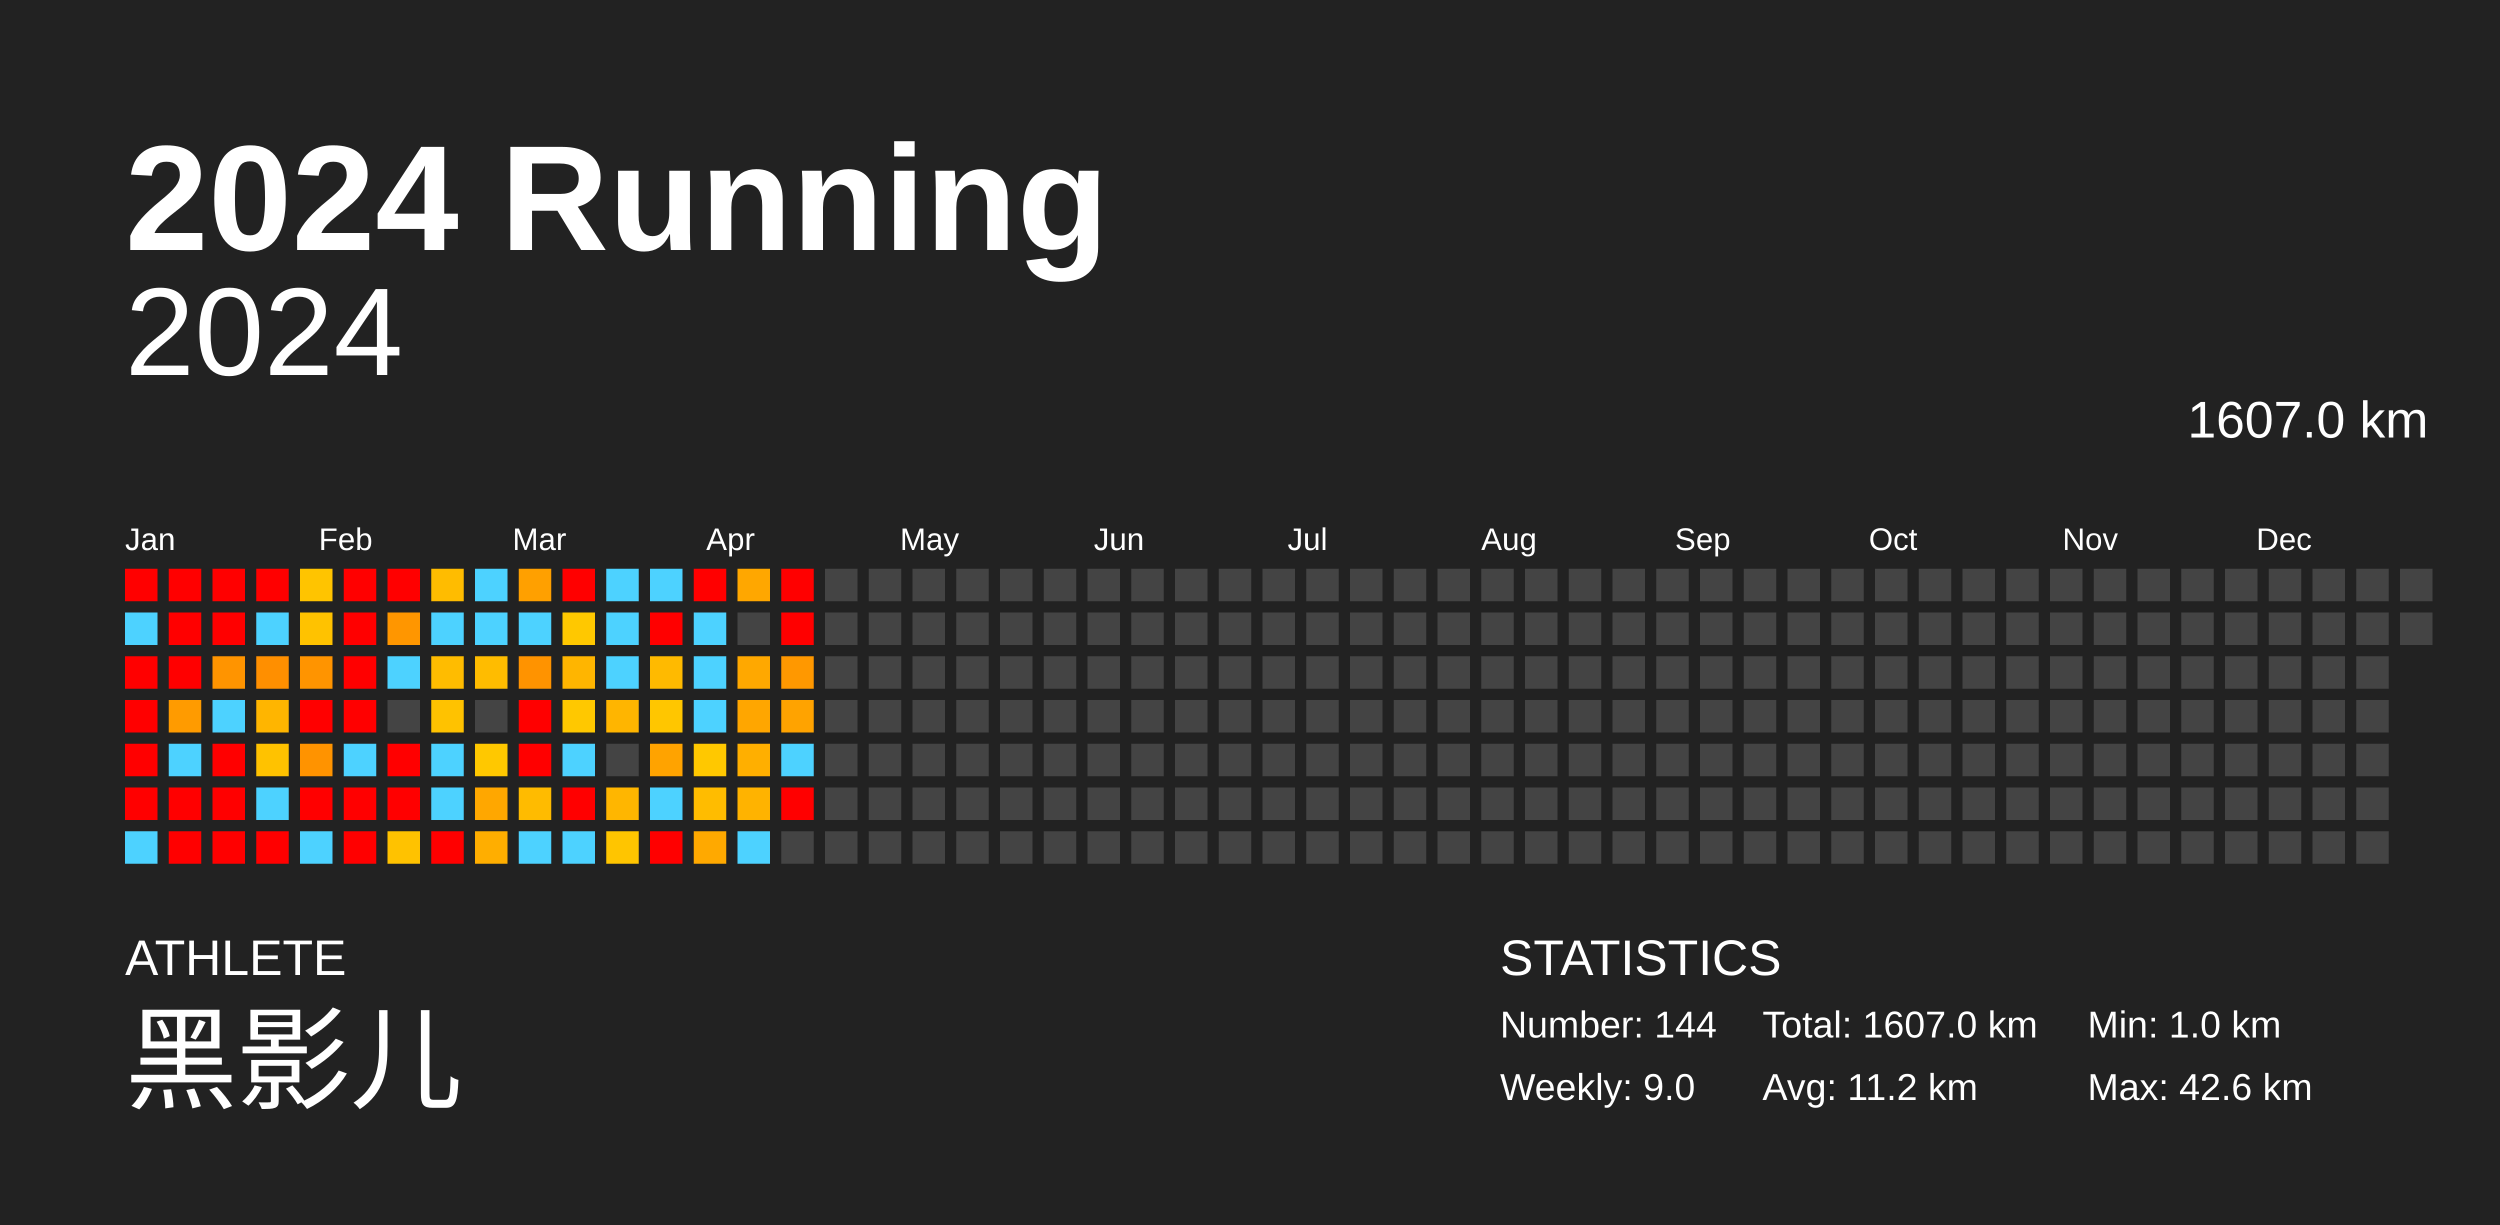
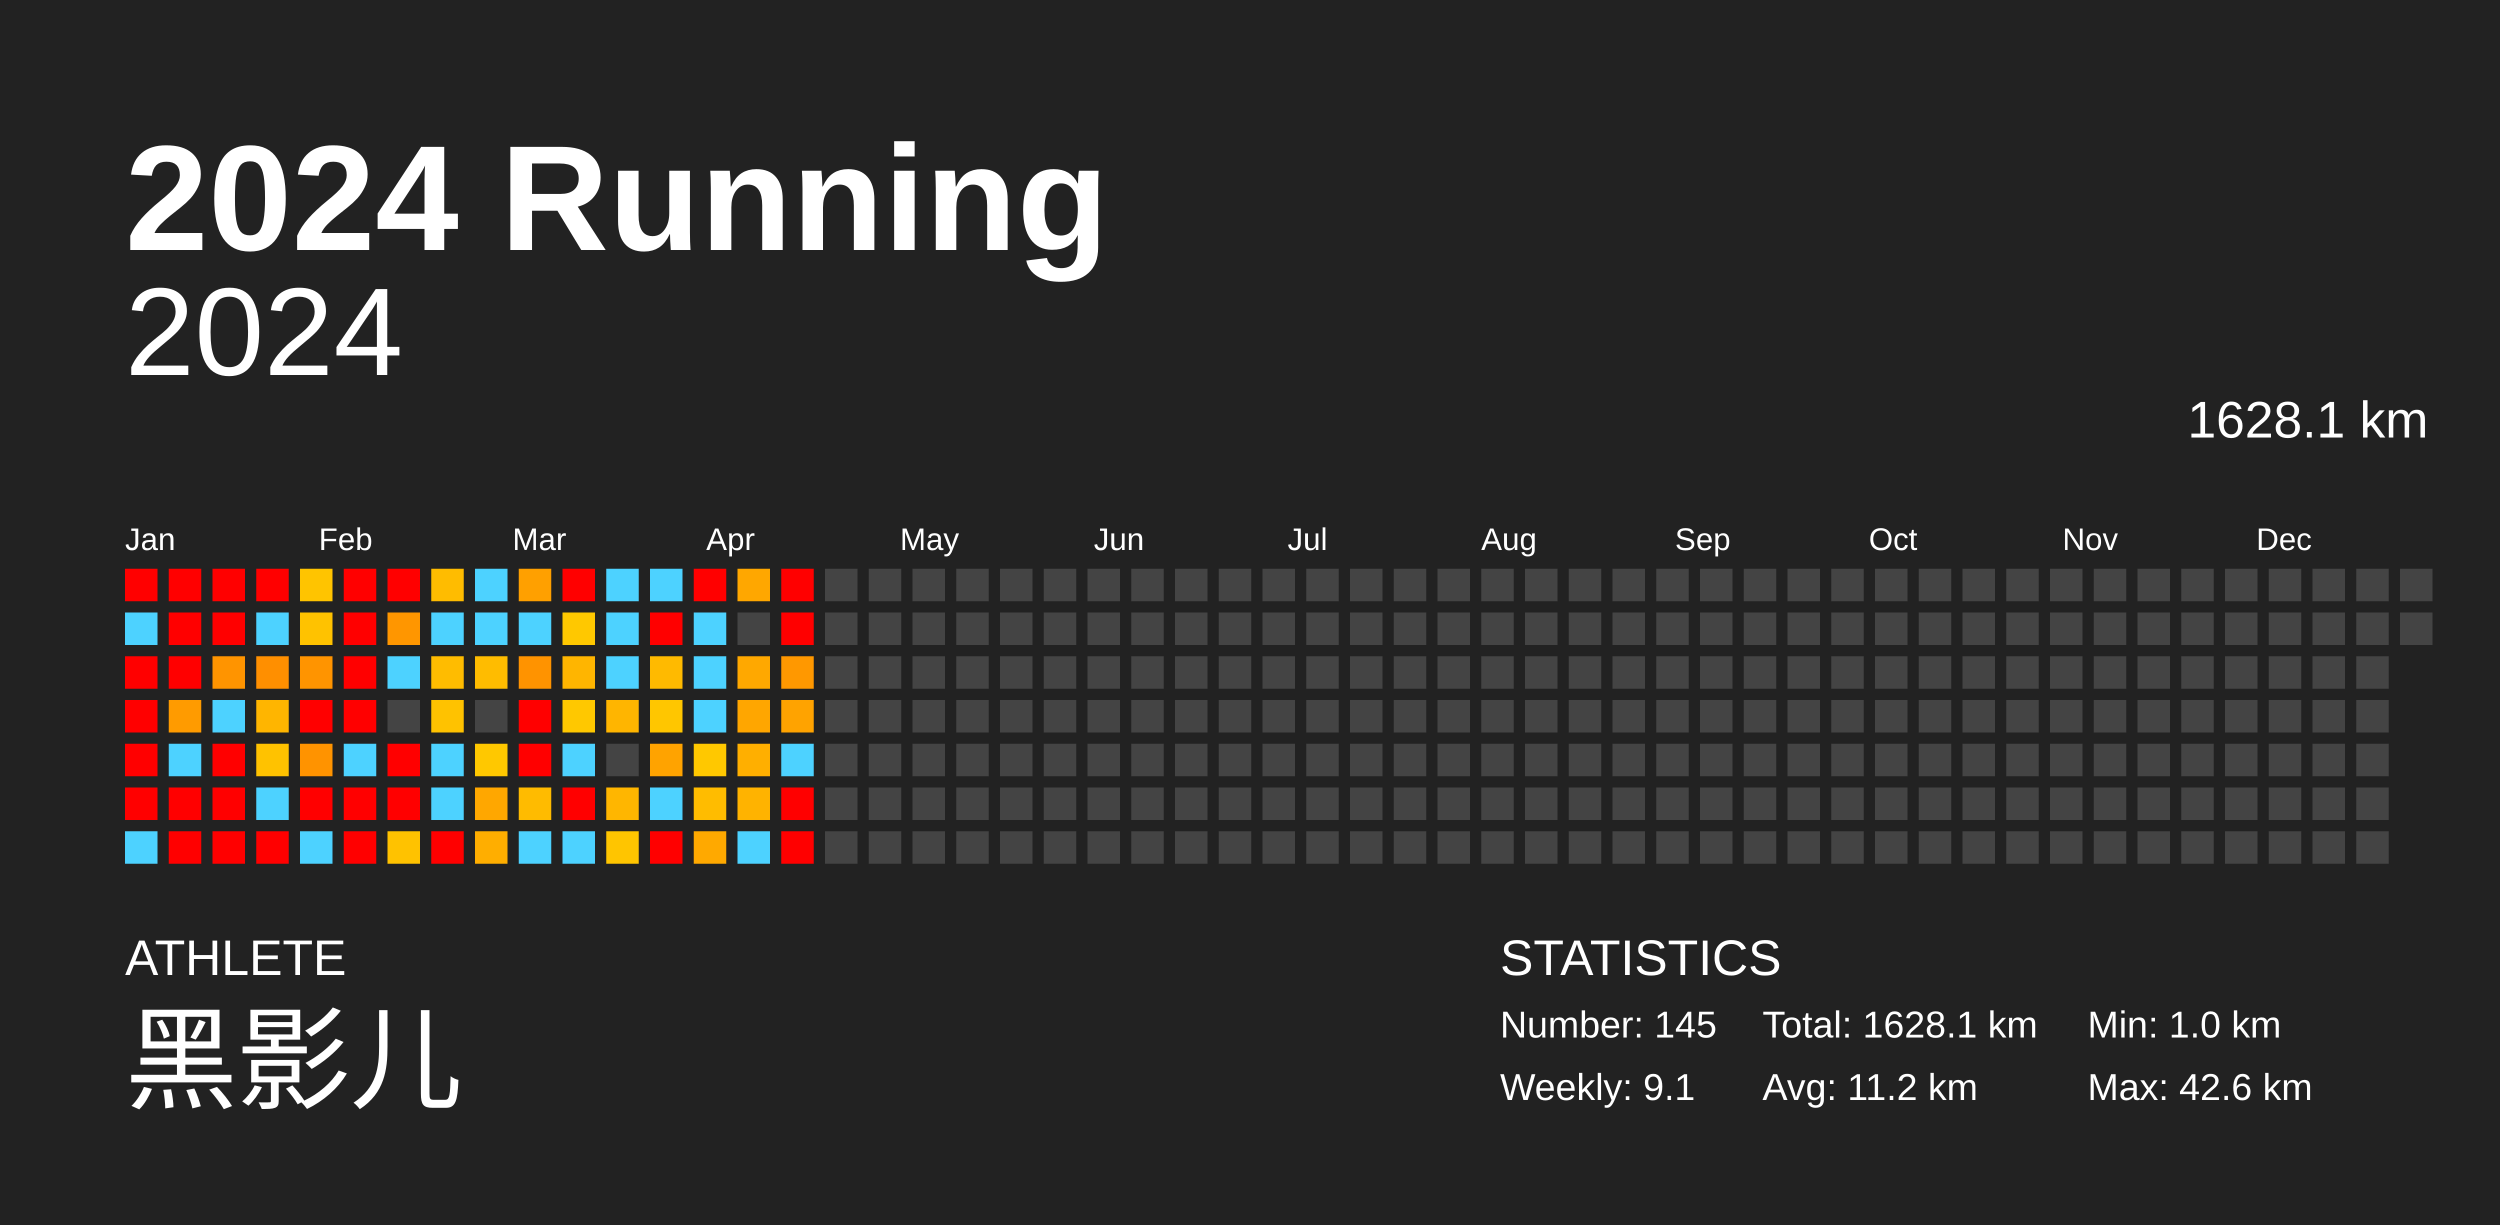
<svg xmlns="http://www.w3.org/2000/svg" baseProfile="full" height="98mm" version="1.1" viewBox="0,0,200,98" width="200mm">
  <defs />
  <rect fill="#222222" height="98" width="200" x="0" y="0" />
  <text fill="#FFFFFF" style="font-size:12px; font-family:Arial; font-weight:bold;" x="10" y="20">2024 Running</text>
  <text fill="#FFFFFF" style="font-size:4px; font-family:Arial" x="10" y="78">ATHLETE</text>
  <text fill="#FFFFFF" style="font-size:9px; font-family:Arial" x="10" y="88">黑影儿</text>
  <text fill="#FFFFFF" style="font-size:4px; font-family:Arial" x="120" y="78">STATISTICS</text>
-   <text fill="#FFFFFF" style="font-size:3px; font-family:Arial" x="120" y="83">Number: 144</text>
-   <text fill="#FFFFFF" style="font-size:3px; font-family:Arial" x="120" y="88">Weekly: 9.0</text>
-   <text fill="#FFFFFF" style="font-size:3px; font-family:Arial" x="141" y="83">Total: 1607.0 km</text>
+   <text fill="#FFFFFF" style="font-size:3px; font-family:Arial" x="120" y="83">Number: 145</text>
+   <text fill="#FFFFFF" style="font-size:3px; font-family:Arial" x="120" y="88">Weekly: 9.1</text>
+   <text fill="#FFFFFF" style="font-size:3px; font-family:Arial" x="141" y="83">Total: 1628.1 km</text>
  <text fill="#FFFFFF" style="font-size:3px; font-family:Arial" x="141" y="88">Avg: 11.2 km</text>
  <text fill="#FFFFFF" style="font-size:3px; font-family:Arial" x="167" y="83">Min: 1.0 km</text>
  <text fill="#FFFFFF" style="font-size:3px; font-family:Arial" x="167" y="88">Max: 42.6 km</text>
  <text alignment-baseline="hanging" fill="#FFFFFF" style="font-size:10.0px; font-family:Arial;" x="10" y="30">2024</text>
-   <text alignment-baseline="hanging" fill="#FFFFFF" style="font-size:4.125px; font-family:Arial;" x="175" y="35">1607.0 km</text>
+   <text alignment-baseline="hanging" fill="#FFFFFF" style="font-size:4.125px; font-family:Arial;" x="175" y="35">1628.1 km</text>
  <text fill="#FFFFFF" style="font-size:2.5px; font-family:Arial" x="10.0" y="44">Jan</text>
  <text fill="#FFFFFF" style="font-size:2.5px; font-family:Arial" x="25.5" y="44">Feb</text>
  <text fill="#FFFFFF" style="font-size:2.5px; font-family:Arial" x="41.0" y="44">Mar</text>
  <text fill="#FFFFFF" style="font-size:2.5px; font-family:Arial" x="56.5" y="44">Apr</text>
  <text fill="#FFFFFF" style="font-size:2.5px; font-family:Arial" x="72.0" y="44">May</text>
  <text fill="#FFFFFF" style="font-size:2.5px; font-family:Arial" x="87.5" y="44">Jun</text>
  <text fill="#FFFFFF" style="font-size:2.5px; font-family:Arial" x="103.0" y="44">Jul</text>
  <text fill="#FFFFFF" style="font-size:2.5px; font-family:Arial" x="118.5" y="44">Aug</text>
  <text fill="#FFFFFF" style="font-size:2.5px; font-family:Arial" x="134.0" y="44">Sep</text>
  <text fill="#FFFFFF" style="font-size:2.5px; font-family:Arial" x="149.5" y="44">Oct</text>
  <text fill="#FFFFFF" style="font-size:2.5px; font-family:Arial" x="165.0" y="44">Nov</text>
  <text fill="#FFFFFF" style="font-size:2.5px; font-family:Arial" x="180.5" y="44">Dec</text>
  <rect fill="red" height="2.6" width="2.6" x="10.0" y="45.5" />
  <rect fill="#4dd2ff" height="2.6" width="2.6" x="10.0" y="49.0" />
  <rect fill="red" height="2.6" width="2.6" x="10.0" y="52.5" />
  <rect fill="red" height="2.6" width="2.6" x="10.0" y="56.0" />
  <rect fill="red" height="2.6" width="2.6" x="10.0" y="59.5" />
  <rect fill="red" height="2.6" width="2.6" x="10.0" y="63.0" />
  <rect fill="#4dd2ff" height="2.6" width="2.6" x="10.0" y="66.5" />
  <rect fill="red" height="2.6" width="2.6" x="13.5" y="45.5" />
  <rect fill="red" height="2.6" width="2.6" x="13.5" y="49.0" />
  <rect fill="red" height="2.6" width="2.6" x="13.5" y="52.5" />
  <rect fill="#ff9b00" height="2.6" width="2.6" x="13.5" y="56.0" />
  <rect fill="#4dd2ff" height="2.6" width="2.6" x="13.5" y="59.5" />
  <rect fill="red" height="2.6" width="2.6" x="13.5" y="63.0" />
  <rect fill="red" height="2.6" width="2.6" x="13.5" y="66.5" />
  <rect fill="red" height="2.6" width="2.6" x="17.0" y="45.5" />
  <rect fill="red" height="2.6" width="2.6" x="17.0" y="49.0" />
  <rect fill="#ff9400" height="2.6" width="2.6" x="17.0" y="52.5" />
  <rect fill="#4dd2ff" height="2.6" width="2.6" x="17.0" y="56.0" />
  <rect fill="red" height="2.6" width="2.6" x="17.0" y="59.5" />
  <rect fill="red" height="2.6" width="2.6" x="17.0" y="63.0" />
  <rect fill="red" height="2.6" width="2.6" x="17.0" y="66.5" />
  <rect fill="red" height="2.6" width="2.6" x="20.5" y="45.5" />
  <rect fill="#4dd2ff" height="2.6" width="2.6" x="20.5" y="49.0" />
  <rect fill="#ff8f00" height="2.6" width="2.6" x="20.5" y="52.5" />
  <rect fill="#ffb500" height="2.6" width="2.6" x="20.5" y="56.0" />
  <rect fill="#ffc200" height="2.6" width="2.6" x="20.5" y="59.5" />
  <rect fill="#4dd2ff" height="2.6" width="2.6" x="20.5" y="63.0" />
  <rect fill="red" height="2.6" width="2.6" x="20.5" y="66.5" />
  <rect fill="#ffc400" height="2.6" width="2.6" x="24.0" y="45.5" />
  <rect fill="#ffc200" height="2.6" width="2.6" x="24.0" y="49.0" />
  <rect fill="#ff9400" height="2.6" width="2.6" x="24.0" y="52.5" />
  <rect fill="red" height="2.6" width="2.6" x="24.0" y="56.0" />
  <rect fill="#ff9300" height="2.6" width="2.6" x="24.0" y="59.5" />
  <rect fill="red" height="2.6" width="2.6" x="24.0" y="63.0" />
  <rect fill="#4dd2ff" height="2.6" width="2.6" x="24.0" y="66.5" />
  <rect fill="red" height="2.6" width="2.6" x="27.5" y="45.5" />
  <rect fill="red" height="2.6" width="2.6" x="27.5" y="49.0" />
  <rect fill="red" height="2.6" width="2.6" x="27.5" y="52.5" />
  <rect fill="red" height="2.6" width="2.6" x="27.5" y="56.0" />
  <rect fill="#4dd2ff" height="2.6" width="2.6" x="27.5" y="59.5" />
  <rect fill="red" height="2.6" width="2.6" x="27.5" y="63.0" />
  <rect fill="red" height="2.6" width="2.6" x="27.5" y="66.5" />
  <rect fill="red" height="2.6" width="2.6" x="31.0" y="45.5" />
  <rect fill="#ff9600" height="2.6" width="2.6" x="31.0" y="49.0" />
  <rect fill="#4dd2ff" height="2.6" width="2.6" x="31.0" y="52.5" />
  <rect fill="#444444" height="2.6" width="2.6" x="31.0" y="56.0" />
  <rect fill="red" height="2.6" width="2.6" x="31.0" y="59.5" />
  <rect fill="red" height="2.6" width="2.6" x="31.0" y="63.0" />
  <rect fill="#ffc200" height="2.6" width="2.6" x="31.0" y="66.5" />
  <rect fill="#ffbc00" height="2.6" width="2.6" x="34.5" y="45.5" />
  <rect fill="#4dd2ff" height="2.6" width="2.6" x="34.5" y="49.0" />
  <rect fill="#ffbc00" height="2.6" width="2.6" x="34.5" y="52.5" />
  <rect fill="#ffc200" height="2.6" width="2.6" x="34.5" y="56.0" />
  <rect fill="#4dd2ff" height="2.6" width="2.6" x="34.5" y="59.5" />
  <rect fill="#4dd2ff" height="2.6" width="2.6" x="34.5" y="63.0" />
  <rect fill="red" height="2.6" width="2.6" x="34.5" y="66.5" />
  <rect fill="#4dd2ff" height="2.6" width="2.6" x="38.0" y="45.5" />
  <rect fill="#4dd2ff" height="2.6" width="2.6" x="38.0" y="49.0" />
  <rect fill="#ffbc00" height="2.6" width="2.6" x="38.0" y="52.5" />
  <rect fill="#444444" height="2.6" width="2.6" x="38.0" y="56.0" />
  <rect fill="#ffc800" height="2.6" width="2.6" x="38.0" y="59.5" />
  <rect fill="#ffa700" height="2.6" width="2.6" x="38.0" y="63.0" />
  <rect fill="#ffae00" height="2.6" width="2.6" x="38.0" y="66.5" />
  <rect fill="#ffa000" height="2.6" width="2.6" x="41.5" y="45.5" />
  <rect fill="#4dd2ff" height="2.6" width="2.6" x="41.5" y="49.0" />
  <rect fill="#ff9300" height="2.6" width="2.6" x="41.5" y="52.5" />
  <rect fill="red" height="2.6" width="2.6" x="41.5" y="56.0" />
  <rect fill="red" height="2.6" width="2.6" x="41.5" y="59.5" />
  <rect fill="#ffbb00" height="2.6" width="2.6" x="41.5" y="63.0" />
  <rect fill="#4dd2ff" height="2.6" width="2.6" x="41.5" y="66.5" />
  <rect fill="red" height="2.6" width="2.6" x="45.0" y="45.5" />
  <rect fill="#ffc800" height="2.6" width="2.6" x="45.0" y="49.0" />
  <rect fill="#ffb500" height="2.6" width="2.6" x="45.0" y="52.5" />
  <rect fill="#ffc800" height="2.6" width="2.6" x="45.0" y="56.0" />
  <rect fill="#4dd2ff" height="2.6" width="2.6" x="45.0" y="59.5" />
  <rect fill="red" height="2.6" width="2.6" x="45.0" y="63.0" />
  <rect fill="#4dd2ff" height="2.6" width="2.6" x="45.0" y="66.5" />
  <rect fill="#4dd2ff" height="2.6" width="2.6" x="48.5" y="45.5" />
  <rect fill="#4dd2ff" height="2.6" width="2.6" x="48.5" y="49.0" />
  <rect fill="#4dd2ff" height="2.6" width="2.6" x="48.5" y="52.5" />
  <rect fill="#ffb500" height="2.6" width="2.6" x="48.5" y="56.0" />
  <rect fill="#444444" height="2.6" width="2.6" x="48.5" y="59.5" />
  <rect fill="#ffb600" height="2.6" width="2.6" x="48.5" y="63.0" />
  <rect fill="#ffc500" height="2.6" width="2.6" x="48.5" y="66.5" />
  <rect fill="#4dd2ff" height="2.6" width="2.6" x="52.0" y="45.5" />
  <rect fill="red" height="2.6" width="2.6" x="52.0" y="49.0" />
  <rect fill="#ffba00" height="2.6" width="2.6" x="52.0" y="52.5" />
  <rect fill="#ffc600" height="2.6" width="2.6" x="52.0" y="56.0" />
  <rect fill="#ffa300" height="2.6" width="2.6" x="52.0" y="59.5" />
  <rect fill="#4dd2ff" height="2.6" width="2.6" x="52.0" y="63.0" />
  <rect fill="red" height="2.6" width="2.6" x="52.0" y="66.5" />
  <rect fill="red" height="2.6" width="2.6" x="55.5" y="45.5" />
  <rect fill="#4dd2ff" height="2.6" width="2.6" x="55.5" y="49.0" />
  <rect fill="#4dd2ff" height="2.6" width="2.6" x="55.5" y="52.5" />
  <rect fill="#4dd2ff" height="2.6" width="2.6" x="55.5" y="56.0" />
  <rect fill="#ffc800" height="2.6" width="2.6" x="55.5" y="59.5" />
  <rect fill="#ffbc00" height="2.6" width="2.6" x="55.5" y="63.0" />
  <rect fill="#ffa900" height="2.6" width="2.6" x="55.5" y="66.5" />
  <rect fill="#ffa700" height="2.6" width="2.6" x="59.0" y="45.5" />
  <rect fill="#444444" height="2.6" width="2.6" x="59.0" y="49.0" />
  <rect fill="#ffa800" height="2.6" width="2.6" x="59.0" y="52.5" />
  <rect fill="#ffa600" height="2.6" width="2.6" x="59.0" y="56.0" />
  <rect fill="#ffaf00" height="2.6" width="2.6" x="59.0" y="59.5" />
  <rect fill="#ffb300" height="2.6" width="2.6" x="59.0" y="63.0" />
  <rect fill="#4dd2ff" height="2.6" width="2.6" x="59.0" y="66.5" />
  <rect fill="red" height="2.6" width="2.6" x="62.5" y="45.5" />
  <rect fill="red" height="2.6" width="2.6" x="62.5" y="49.0" />
  <rect fill="#ff9800" height="2.6" width="2.6" x="62.5" y="52.5" />
  <rect fill="#ffa300" height="2.6" width="2.6" x="62.5" y="56.0" />
  <rect fill="#4dd2ff" height="2.6" width="2.6" x="62.5" y="59.5" />
  <rect fill="red" height="2.6" width="2.6" x="62.5" y="63.0" />
-   <rect fill="#444444" height="2.6" width="2.6" x="62.5" y="66.5" />
+   <rect fill="red" height="2.6" width="2.6" x="62.5" y="66.5" />
  <rect fill="#444444" height="2.6" width="2.6" x="66.0" y="45.5" />
  <rect fill="#444444" height="2.6" width="2.6" x="66.0" y="49.0" />
  <rect fill="#444444" height="2.6" width="2.6" x="66.0" y="52.5" />
  <rect fill="#444444" height="2.6" width="2.6" x="66.0" y="56.0" />
  <rect fill="#444444" height="2.6" width="2.6" x="66.0" y="59.5" />
  <rect fill="#444444" height="2.6" width="2.6" x="66.0" y="63.0" />
  <rect fill="#444444" height="2.6" width="2.6" x="66.0" y="66.5" />
  <rect fill="#444444" height="2.6" width="2.6" x="69.5" y="45.5" />
  <rect fill="#444444" height="2.6" width="2.6" x="69.5" y="49.0" />
  <rect fill="#444444" height="2.6" width="2.6" x="69.5" y="52.5" />
  <rect fill="#444444" height="2.6" width="2.6" x="69.5" y="56.0" />
  <rect fill="#444444" height="2.6" width="2.6" x="69.5" y="59.5" />
  <rect fill="#444444" height="2.6" width="2.6" x="69.5" y="63.0" />
  <rect fill="#444444" height="2.6" width="2.6" x="69.5" y="66.5" />
  <rect fill="#444444" height="2.6" width="2.6" x="73.0" y="45.5" />
  <rect fill="#444444" height="2.6" width="2.6" x="73.0" y="49.0" />
  <rect fill="#444444" height="2.6" width="2.6" x="73.0" y="52.5" />
  <rect fill="#444444" height="2.6" width="2.6" x="73.0" y="56.0" />
  <rect fill="#444444" height="2.6" width="2.6" x="73.0" y="59.5" />
  <rect fill="#444444" height="2.6" width="2.6" x="73.0" y="63.0" />
  <rect fill="#444444" height="2.6" width="2.6" x="73.0" y="66.5" />
  <rect fill="#444444" height="2.6" width="2.6" x="76.5" y="45.5" />
  <rect fill="#444444" height="2.6" width="2.6" x="76.5" y="49.0" />
  <rect fill="#444444" height="2.6" width="2.6" x="76.5" y="52.5" />
  <rect fill="#444444" height="2.6" width="2.6" x="76.5" y="56.0" />
  <rect fill="#444444" height="2.6" width="2.6" x="76.5" y="59.5" />
  <rect fill="#444444" height="2.6" width="2.6" x="76.5" y="63.0" />
  <rect fill="#444444" height="2.6" width="2.6" x="76.5" y="66.5" />
  <rect fill="#444444" height="2.6" width="2.6" x="80.0" y="45.5" />
  <rect fill="#444444" height="2.6" width="2.6" x="80.0" y="49.0" />
  <rect fill="#444444" height="2.6" width="2.6" x="80.0" y="52.5" />
  <rect fill="#444444" height="2.6" width="2.6" x="80.0" y="56.0" />
  <rect fill="#444444" height="2.6" width="2.6" x="80.0" y="59.5" />
  <rect fill="#444444" height="2.6" width="2.6" x="80.0" y="63.0" />
  <rect fill="#444444" height="2.6" width="2.6" x="80.0" y="66.5" />
  <rect fill="#444444" height="2.6" width="2.6" x="83.5" y="45.5" />
  <rect fill="#444444" height="2.6" width="2.6" x="83.5" y="49.0" />
  <rect fill="#444444" height="2.6" width="2.6" x="83.5" y="52.5" />
  <rect fill="#444444" height="2.6" width="2.6" x="83.5" y="56.0" />
  <rect fill="#444444" height="2.6" width="2.6" x="83.5" y="59.5" />
  <rect fill="#444444" height="2.6" width="2.6" x="83.5" y="63.0" />
  <rect fill="#444444" height="2.6" width="2.6" x="83.5" y="66.5" />
  <rect fill="#444444" height="2.6" width="2.6" x="87.0" y="45.5" />
  <rect fill="#444444" height="2.6" width="2.6" x="87.0" y="49.0" />
  <rect fill="#444444" height="2.6" width="2.6" x="87.0" y="52.5" />
  <rect fill="#444444" height="2.6" width="2.6" x="87.0" y="56.0" />
  <rect fill="#444444" height="2.6" width="2.6" x="87.0" y="59.5" />
  <rect fill="#444444" height="2.6" width="2.6" x="87.0" y="63.0" />
  <rect fill="#444444" height="2.6" width="2.6" x="87.0" y="66.5" />
  <rect fill="#444444" height="2.6" width="2.6" x="90.5" y="45.5" />
  <rect fill="#444444" height="2.6" width="2.6" x="90.5" y="49.0" />
  <rect fill="#444444" height="2.6" width="2.6" x="90.5" y="52.5" />
  <rect fill="#444444" height="2.6" width="2.6" x="90.5" y="56.0" />
  <rect fill="#444444" height="2.6" width="2.6" x="90.5" y="59.5" />
  <rect fill="#444444" height="2.6" width="2.6" x="90.5" y="63.0" />
  <rect fill="#444444" height="2.6" width="2.6" x="90.5" y="66.5" />
  <rect fill="#444444" height="2.6" width="2.6" x="94.0" y="45.5" />
  <rect fill="#444444" height="2.6" width="2.6" x="94.0" y="49.0" />
  <rect fill="#444444" height="2.6" width="2.6" x="94.0" y="52.5" />
  <rect fill="#444444" height="2.6" width="2.6" x="94.0" y="56.0" />
  <rect fill="#444444" height="2.6" width="2.6" x="94.0" y="59.5" />
  <rect fill="#444444" height="2.6" width="2.6" x="94.0" y="63.0" />
  <rect fill="#444444" height="2.6" width="2.6" x="94.0" y="66.5" />
  <rect fill="#444444" height="2.6" width="2.6" x="97.5" y="45.5" />
  <rect fill="#444444" height="2.6" width="2.6" x="97.5" y="49.0" />
  <rect fill="#444444" height="2.6" width="2.6" x="97.5" y="52.5" />
  <rect fill="#444444" height="2.6" width="2.6" x="97.5" y="56.0" />
  <rect fill="#444444" height="2.6" width="2.6" x="97.5" y="59.5" />
  <rect fill="#444444" height="2.6" width="2.6" x="97.5" y="63.0" />
  <rect fill="#444444" height="2.6" width="2.6" x="97.5" y="66.5" />
  <rect fill="#444444" height="2.6" width="2.6" x="101.0" y="45.5" />
  <rect fill="#444444" height="2.6" width="2.6" x="101.0" y="49.0" />
  <rect fill="#444444" height="2.6" width="2.6" x="101.0" y="52.5" />
  <rect fill="#444444" height="2.6" width="2.6" x="101.0" y="56.0" />
  <rect fill="#444444" height="2.6" width="2.6" x="101.0" y="59.5" />
  <rect fill="#444444" height="2.6" width="2.6" x="101.0" y="63.0" />
  <rect fill="#444444" height="2.6" width="2.6" x="101.0" y="66.5" />
  <rect fill="#444444" height="2.6" width="2.6" x="104.5" y="45.5" />
  <rect fill="#444444" height="2.6" width="2.6" x="104.5" y="49.0" />
  <rect fill="#444444" height="2.6" width="2.6" x="104.5" y="52.5" />
  <rect fill="#444444" height="2.6" width="2.6" x="104.5" y="56.0" />
  <rect fill="#444444" height="2.6" width="2.6" x="104.5" y="59.5" />
  <rect fill="#444444" height="2.6" width="2.6" x="104.5" y="63.0" />
  <rect fill="#444444" height="2.6" width="2.6" x="104.5" y="66.5" />
  <rect fill="#444444" height="2.6" width="2.6" x="108.0" y="45.5" />
  <rect fill="#444444" height="2.6" width="2.6" x="108.0" y="49.0" />
  <rect fill="#444444" height="2.6" width="2.6" x="108.0" y="52.5" />
  <rect fill="#444444" height="2.6" width="2.6" x="108.0" y="56.0" />
  <rect fill="#444444" height="2.6" width="2.6" x="108.0" y="59.5" />
  <rect fill="#444444" height="2.6" width="2.6" x="108.0" y="63.0" />
  <rect fill="#444444" height="2.6" width="2.6" x="108.0" y="66.5" />
  <rect fill="#444444" height="2.6" width="2.6" x="111.5" y="45.5" />
  <rect fill="#444444" height="2.6" width="2.6" x="111.5" y="49.0" />
  <rect fill="#444444" height="2.6" width="2.6" x="111.5" y="52.5" />
  <rect fill="#444444" height="2.6" width="2.6" x="111.5" y="56.0" />
  <rect fill="#444444" height="2.6" width="2.6" x="111.5" y="59.5" />
  <rect fill="#444444" height="2.6" width="2.6" x="111.5" y="63.0" />
  <rect fill="#444444" height="2.6" width="2.6" x="111.5" y="66.5" />
  <rect fill="#444444" height="2.6" width="2.6" x="115.0" y="45.5" />
  <rect fill="#444444" height="2.6" width="2.6" x="115.0" y="49.0" />
  <rect fill="#444444" height="2.6" width="2.6" x="115.0" y="52.5" />
  <rect fill="#444444" height="2.6" width="2.6" x="115.0" y="56.0" />
  <rect fill="#444444" height="2.6" width="2.6" x="115.0" y="59.5" />
  <rect fill="#444444" height="2.6" width="2.6" x="115.0" y="63.0" />
  <rect fill="#444444" height="2.6" width="2.6" x="115.0" y="66.5" />
  <rect fill="#444444" height="2.6" width="2.6" x="118.5" y="45.5" />
  <rect fill="#444444" height="2.6" width="2.6" x="118.5" y="49.0" />
  <rect fill="#444444" height="2.6" width="2.6" x="118.5" y="52.5" />
  <rect fill="#444444" height="2.6" width="2.6" x="118.5" y="56.0" />
  <rect fill="#444444" height="2.6" width="2.6" x="118.5" y="59.5" />
  <rect fill="#444444" height="2.6" width="2.6" x="118.5" y="63.0" />
  <rect fill="#444444" height="2.6" width="2.6" x="118.5" y="66.5" />
  <rect fill="#444444" height="2.6" width="2.6" x="122.0" y="45.5" />
  <rect fill="#444444" height="2.6" width="2.6" x="122.0" y="49.0" />
  <rect fill="#444444" height="2.6" width="2.6" x="122.0" y="52.5" />
  <rect fill="#444444" height="2.6" width="2.6" x="122.0" y="56.0" />
  <rect fill="#444444" height="2.6" width="2.6" x="122.0" y="59.5" />
  <rect fill="#444444" height="2.6" width="2.6" x="122.0" y="63.0" />
  <rect fill="#444444" height="2.6" width="2.6" x="122.0" y="66.5" />
  <rect fill="#444444" height="2.6" width="2.6" x="125.5" y="45.5" />
  <rect fill="#444444" height="2.6" width="2.6" x="125.5" y="49.0" />
  <rect fill="#444444" height="2.6" width="2.6" x="125.5" y="52.5" />
  <rect fill="#444444" height="2.6" width="2.6" x="125.5" y="56.0" />
  <rect fill="#444444" height="2.6" width="2.6" x="125.5" y="59.5" />
  <rect fill="#444444" height="2.6" width="2.6" x="125.5" y="63.0" />
  <rect fill="#444444" height="2.6" width="2.6" x="125.5" y="66.5" />
  <rect fill="#444444" height="2.6" width="2.6" x="129.0" y="45.5" />
  <rect fill="#444444" height="2.6" width="2.6" x="129.0" y="49.0" />
  <rect fill="#444444" height="2.6" width="2.6" x="129.0" y="52.5" />
  <rect fill="#444444" height="2.6" width="2.6" x="129.0" y="56.0" />
  <rect fill="#444444" height="2.6" width="2.6" x="129.0" y="59.5" />
  <rect fill="#444444" height="2.6" width="2.6" x="129.0" y="63.0" />
  <rect fill="#444444" height="2.6" width="2.6" x="129.0" y="66.5" />
  <rect fill="#444444" height="2.6" width="2.6" x="132.5" y="45.5" />
  <rect fill="#444444" height="2.6" width="2.6" x="132.5" y="49.0" />
  <rect fill="#444444" height="2.6" width="2.6" x="132.5" y="52.5" />
  <rect fill="#444444" height="2.6" width="2.6" x="132.5" y="56.0" />
  <rect fill="#444444" height="2.6" width="2.6" x="132.5" y="59.5" />
  <rect fill="#444444" height="2.6" width="2.6" x="132.5" y="63.0" />
  <rect fill="#444444" height="2.6" width="2.6" x="132.5" y="66.5" />
  <rect fill="#444444" height="2.6" width="2.6" x="136.0" y="45.5" />
  <rect fill="#444444" height="2.6" width="2.6" x="136.0" y="49.0" />
  <rect fill="#444444" height="2.6" width="2.6" x="136.0" y="52.5" />
  <rect fill="#444444" height="2.6" width="2.6" x="136.0" y="56.0" />
  <rect fill="#444444" height="2.6" width="2.6" x="136.0" y="59.5" />
  <rect fill="#444444" height="2.6" width="2.6" x="136.0" y="63.0" />
  <rect fill="#444444" height="2.6" width="2.6" x="136.0" y="66.5" />
  <rect fill="#444444" height="2.6" width="2.6" x="139.5" y="45.5" />
  <rect fill="#444444" height="2.6" width="2.6" x="139.5" y="49.0" />
  <rect fill="#444444" height="2.6" width="2.6" x="139.5" y="52.5" />
  <rect fill="#444444" height="2.6" width="2.6" x="139.5" y="56.0" />
  <rect fill="#444444" height="2.6" width="2.6" x="139.5" y="59.5" />
  <rect fill="#444444" height="2.6" width="2.6" x="139.5" y="63.0" />
  <rect fill="#444444" height="2.6" width="2.6" x="139.5" y="66.5" />
  <rect fill="#444444" height="2.6" width="2.6" x="143.0" y="45.5" />
  <rect fill="#444444" height="2.6" width="2.6" x="143.0" y="49.0" />
  <rect fill="#444444" height="2.6" width="2.6" x="143.0" y="52.5" />
  <rect fill="#444444" height="2.6" width="2.6" x="143.0" y="56.0" />
  <rect fill="#444444" height="2.6" width="2.6" x="143.0" y="59.5" />
  <rect fill="#444444" height="2.6" width="2.6" x="143.0" y="63.0" />
  <rect fill="#444444" height="2.6" width="2.6" x="143.0" y="66.5" />
  <rect fill="#444444" height="2.6" width="2.6" x="146.5" y="45.5" />
  <rect fill="#444444" height="2.6" width="2.6" x="146.5" y="49.0" />
  <rect fill="#444444" height="2.6" width="2.6" x="146.5" y="52.5" />
  <rect fill="#444444" height="2.6" width="2.6" x="146.5" y="56.0" />
  <rect fill="#444444" height="2.6" width="2.6" x="146.5" y="59.5" />
  <rect fill="#444444" height="2.6" width="2.6" x="146.5" y="63.0" />
  <rect fill="#444444" height="2.6" width="2.6" x="146.5" y="66.5" />
  <rect fill="#444444" height="2.6" width="2.6" x="150.0" y="45.5" />
  <rect fill="#444444" height="2.6" width="2.6" x="150.0" y="49.0" />
  <rect fill="#444444" height="2.6" width="2.6" x="150.0" y="52.5" />
  <rect fill="#444444" height="2.6" width="2.6" x="150.0" y="56.0" />
  <rect fill="#444444" height="2.6" width="2.6" x="150.0" y="59.5" />
  <rect fill="#444444" height="2.6" width="2.6" x="150.0" y="63.0" />
  <rect fill="#444444" height="2.6" width="2.6" x="150.0" y="66.5" />
  <rect fill="#444444" height="2.6" width="2.6" x="153.5" y="45.5" />
  <rect fill="#444444" height="2.6" width="2.6" x="153.5" y="49.0" />
  <rect fill="#444444" height="2.6" width="2.6" x="153.5" y="52.5" />
  <rect fill="#444444" height="2.6" width="2.6" x="153.5" y="56.0" />
  <rect fill="#444444" height="2.6" width="2.6" x="153.5" y="59.5" />
  <rect fill="#444444" height="2.6" width="2.6" x="153.5" y="63.0" />
  <rect fill="#444444" height="2.6" width="2.6" x="153.5" y="66.5" />
  <rect fill="#444444" height="2.6" width="2.6" x="157.0" y="45.5" />
  <rect fill="#444444" height="2.6" width="2.6" x="157.0" y="49.0" />
  <rect fill="#444444" height="2.6" width="2.6" x="157.0" y="52.5" />
  <rect fill="#444444" height="2.6" width="2.6" x="157.0" y="56.0" />
  <rect fill="#444444" height="2.6" width="2.6" x="157.0" y="59.5" />
  <rect fill="#444444" height="2.6" width="2.6" x="157.0" y="63.0" />
  <rect fill="#444444" height="2.6" width="2.6" x="157.0" y="66.5" />
  <rect fill="#444444" height="2.6" width="2.6" x="160.5" y="45.5" />
  <rect fill="#444444" height="2.6" width="2.6" x="160.5" y="49.0" />
  <rect fill="#444444" height="2.6" width="2.6" x="160.5" y="52.5" />
  <rect fill="#444444" height="2.6" width="2.6" x="160.5" y="56.0" />
  <rect fill="#444444" height="2.6" width="2.6" x="160.5" y="59.5" />
  <rect fill="#444444" height="2.6" width="2.6" x="160.5" y="63.0" />
  <rect fill="#444444" height="2.6" width="2.6" x="160.5" y="66.5" />
  <rect fill="#444444" height="2.6" width="2.6" x="164.0" y="45.5" />
  <rect fill="#444444" height="2.6" width="2.6" x="164.0" y="49.0" />
  <rect fill="#444444" height="2.6" width="2.6" x="164.0" y="52.5" />
  <rect fill="#444444" height="2.6" width="2.6" x="164.0" y="56.0" />
  <rect fill="#444444" height="2.6" width="2.6" x="164.0" y="59.5" />
  <rect fill="#444444" height="2.6" width="2.6" x="164.0" y="63.0" />
  <rect fill="#444444" height="2.6" width="2.6" x="164.0" y="66.5" />
  <rect fill="#444444" height="2.6" width="2.6" x="167.5" y="45.5" />
  <rect fill="#444444" height="2.6" width="2.6" x="167.5" y="49.0" />
  <rect fill="#444444" height="2.6" width="2.6" x="167.5" y="52.5" />
  <rect fill="#444444" height="2.6" width="2.6" x="167.5" y="56.0" />
  <rect fill="#444444" height="2.6" width="2.6" x="167.5" y="59.5" />
  <rect fill="#444444" height="2.6" width="2.6" x="167.5" y="63.0" />
  <rect fill="#444444" height="2.6" width="2.6" x="167.5" y="66.5" />
  <rect fill="#444444" height="2.6" width="2.6" x="171.0" y="45.5" />
  <rect fill="#444444" height="2.6" width="2.6" x="171.0" y="49.0" />
  <rect fill="#444444" height="2.6" width="2.6" x="171.0" y="52.5" />
  <rect fill="#444444" height="2.6" width="2.6" x="171.0" y="56.0" />
  <rect fill="#444444" height="2.6" width="2.6" x="171.0" y="59.5" />
  <rect fill="#444444" height="2.6" width="2.6" x="171.0" y="63.0" />
  <rect fill="#444444" height="2.6" width="2.6" x="171.0" y="66.5" />
  <rect fill="#444444" height="2.6" width="2.6" x="174.5" y="45.5" />
  <rect fill="#444444" height="2.6" width="2.6" x="174.5" y="49.0" />
  <rect fill="#444444" height="2.6" width="2.6" x="174.5" y="52.5" />
  <rect fill="#444444" height="2.6" width="2.6" x="174.5" y="56.0" />
  <rect fill="#444444" height="2.6" width="2.6" x="174.5" y="59.5" />
  <rect fill="#444444" height="2.6" width="2.6" x="174.5" y="63.0" />
  <rect fill="#444444" height="2.6" width="2.6" x="174.5" y="66.5" />
  <rect fill="#444444" height="2.6" width="2.6" x="178.0" y="45.5" />
  <rect fill="#444444" height="2.6" width="2.6" x="178.0" y="49.0" />
  <rect fill="#444444" height="2.6" width="2.6" x="178.0" y="52.5" />
  <rect fill="#444444" height="2.6" width="2.6" x="178.0" y="56.0" />
  <rect fill="#444444" height="2.6" width="2.6" x="178.0" y="59.5" />
  <rect fill="#444444" height="2.6" width="2.6" x="178.0" y="63.0" />
  <rect fill="#444444" height="2.6" width="2.6" x="178.0" y="66.5" />
  <rect fill="#444444" height="2.6" width="2.6" x="181.5" y="45.5" />
  <rect fill="#444444" height="2.6" width="2.6" x="181.5" y="49.0" />
  <rect fill="#444444" height="2.6" width="2.6" x="181.5" y="52.5" />
  <rect fill="#444444" height="2.6" width="2.6" x="181.5" y="56.0" />
  <rect fill="#444444" height="2.6" width="2.6" x="181.5" y="59.5" />
  <rect fill="#444444" height="2.6" width="2.6" x="181.5" y="63.0" />
  <rect fill="#444444" height="2.6" width="2.6" x="181.5" y="66.5" />
  <rect fill="#444444" height="2.6" width="2.6" x="185.0" y="45.5" />
  <rect fill="#444444" height="2.6" width="2.6" x="185.0" y="49.0" />
  <rect fill="#444444" height="2.6" width="2.6" x="185.0" y="52.5" />
  <rect fill="#444444" height="2.6" width="2.6" x="185.0" y="56.0" />
  <rect fill="#444444" height="2.6" width="2.6" x="185.0" y="59.5" />
  <rect fill="#444444" height="2.6" width="2.6" x="185.0" y="63.0" />
  <rect fill="#444444" height="2.6" width="2.6" x="185.0" y="66.5" />
  <rect fill="#444444" height="2.6" width="2.6" x="188.5" y="45.5" />
  <rect fill="#444444" height="2.6" width="2.6" x="188.5" y="49.0" />
  <rect fill="#444444" height="2.6" width="2.6" x="188.5" y="52.5" />
  <rect fill="#444444" height="2.6" width="2.6" x="188.5" y="56.0" />
  <rect fill="#444444" height="2.6" width="2.6" x="188.5" y="59.5" />
  <rect fill="#444444" height="2.6" width="2.6" x="188.5" y="63.0" />
  <rect fill="#444444" height="2.6" width="2.6" x="188.5" y="66.5" />
  <rect fill="#444444" height="2.6" width="2.6" x="192.0" y="45.5" />
  <rect fill="#444444" height="2.6" width="2.6" x="192.0" y="49.0" />
</svg>
